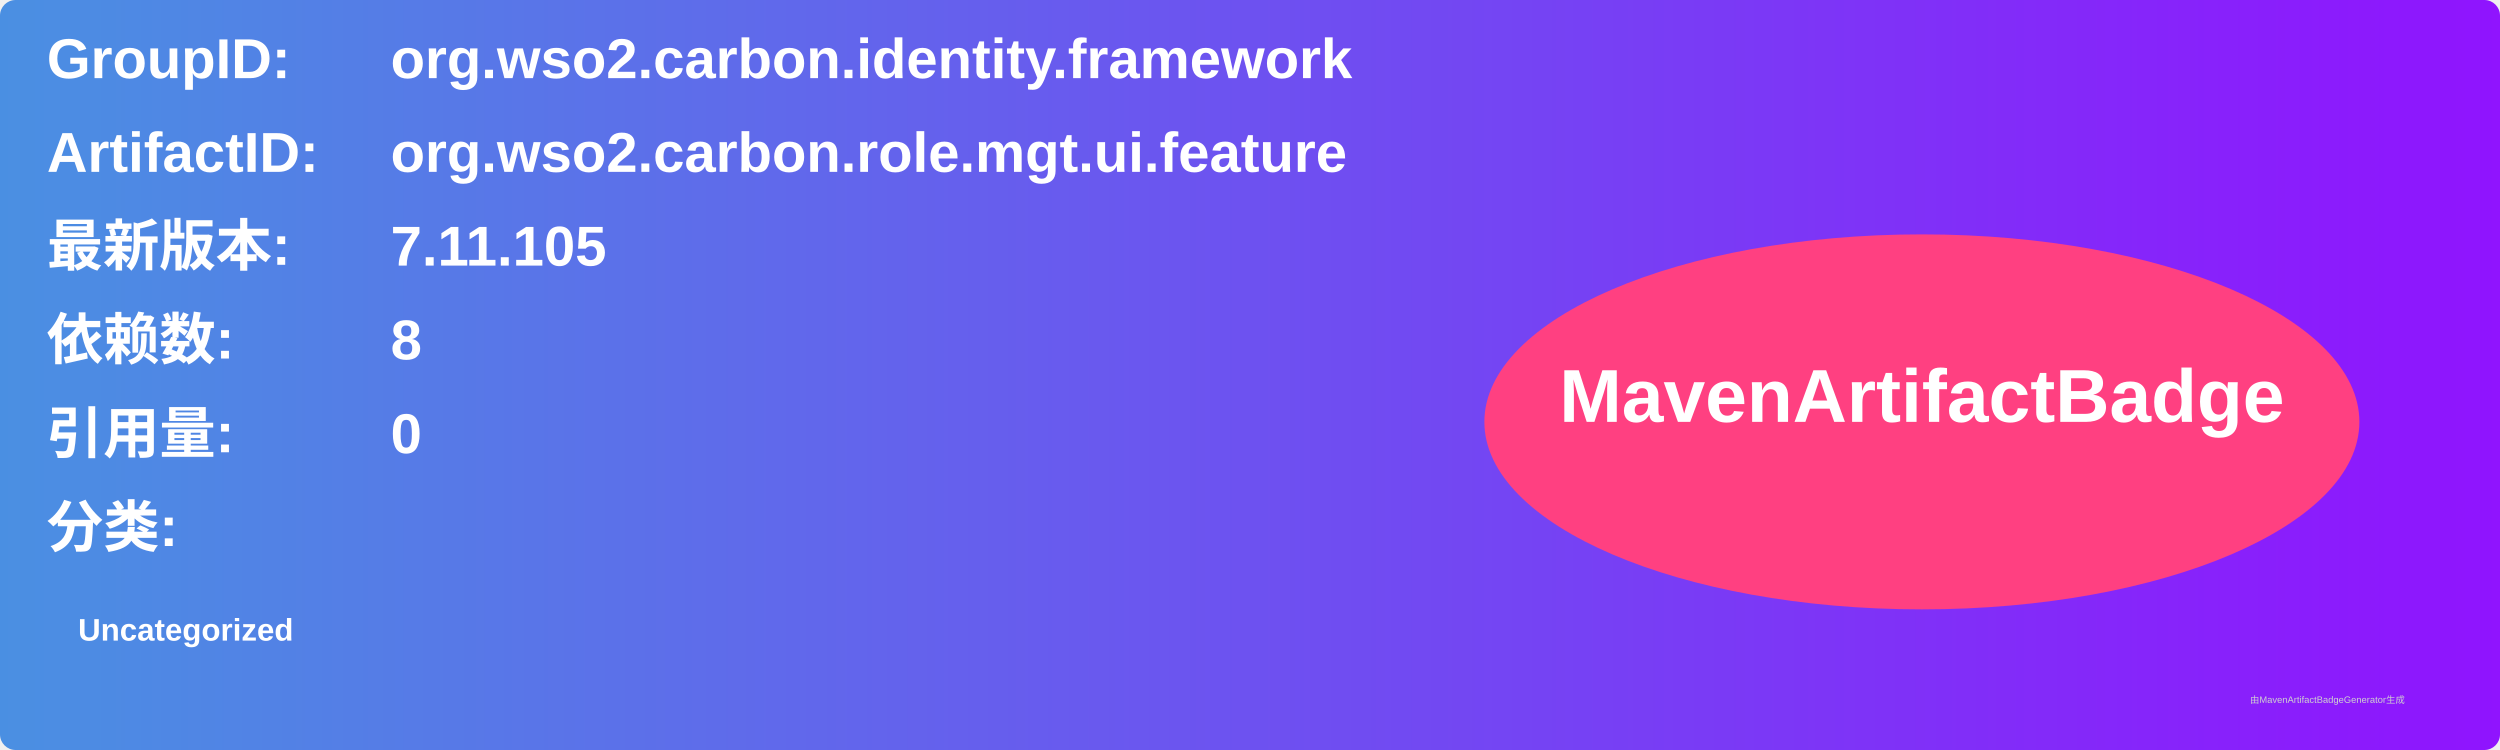
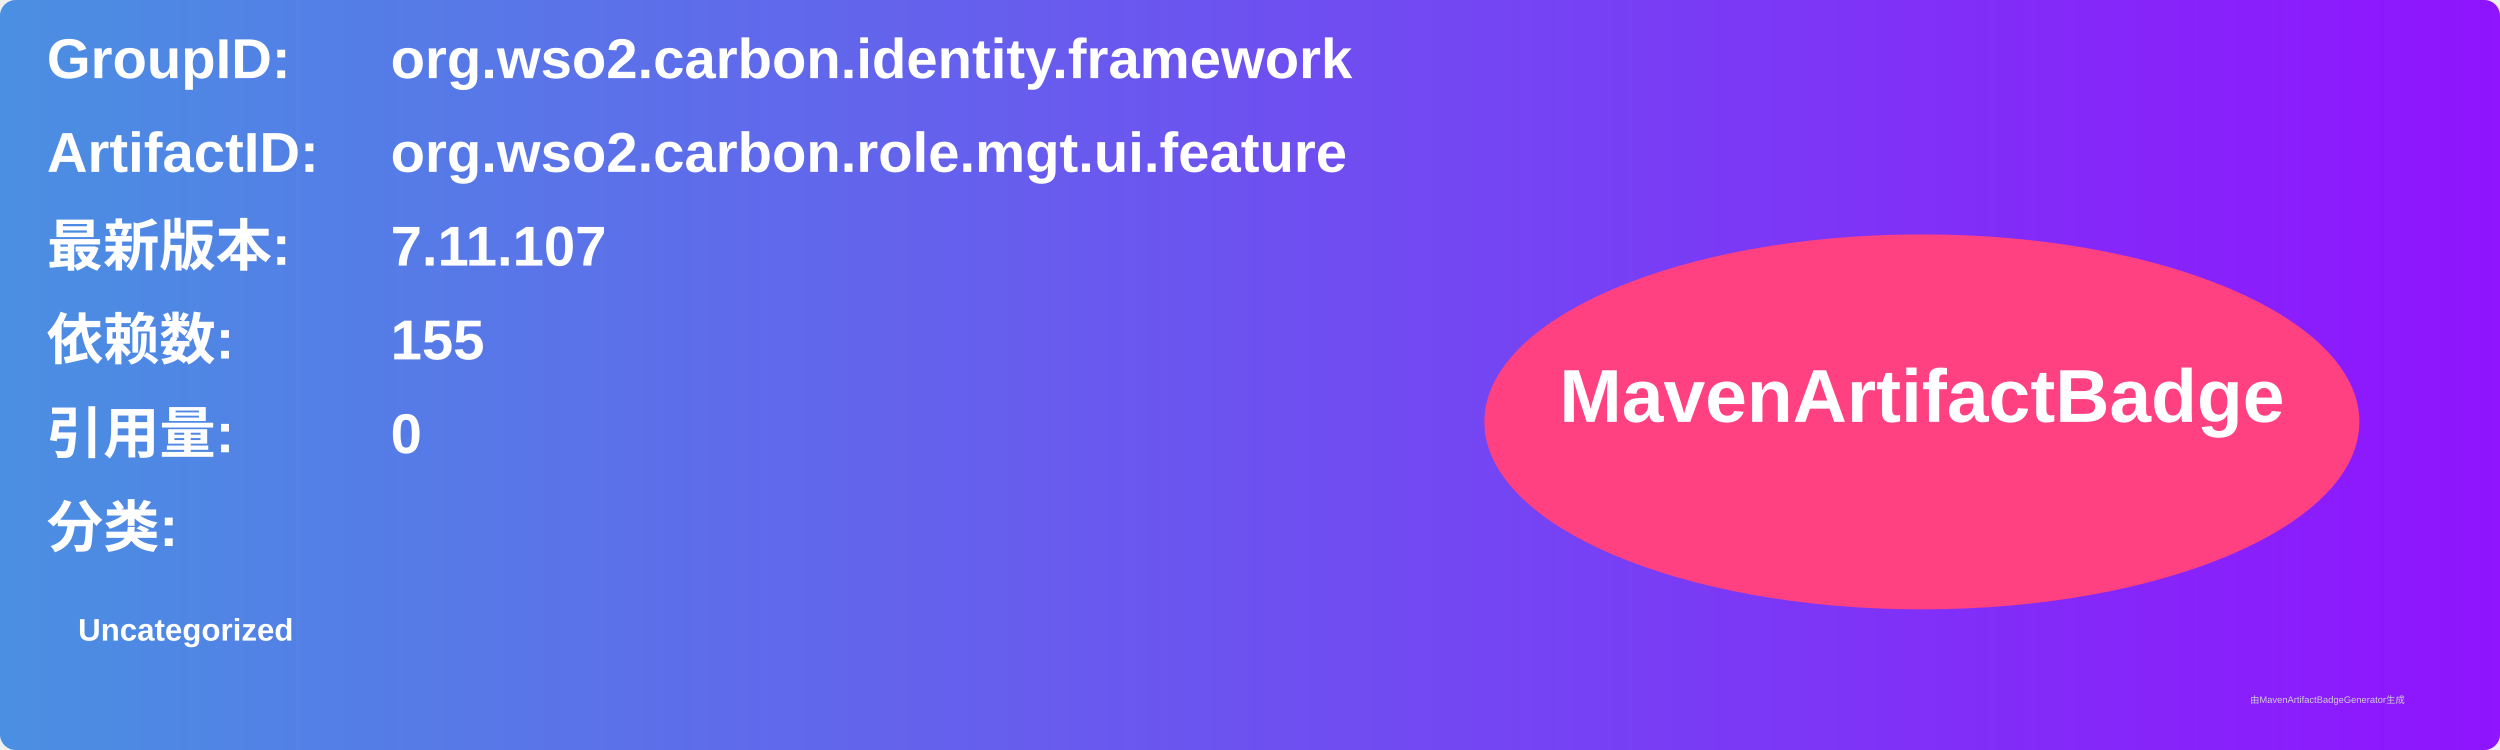
<svg xmlns="http://www.w3.org/2000/svg" width="800" height="240" viewBox="0 0 800 240">
  <linearGradient id="grad" x1="0%" y1="0%" x2="100%" y2="0%">
    <stop offset="0%" stop-color="#4a90e2" />
    <stop offset="100%" stop-color="#9013fe" />
  </linearGradient>
  <rect width="100%" height="100%" rx="5" ry="5" fill="url(#grad)" />
  <g transform="translate(15, 15)">
    <text x="0" y="10" font-family="Arial" font-size="18" fill="white" font-weight="bold" width="260">GroupID:</text>
    <text x="110" y="10" font-family="Arial" font-size="18" fill="white" font-weight="bold" width="460">org.wso2.carbon.identity.framework</text>
    <text x="0" y="40" font-family="Arial" font-size="18" fill="white" font-weight="bold" width="260">ArtifactID:</text>
    <text x="110" y="40" font-family="Arial" font-size="18" fill="white" font-weight="bold" width="460">org.wso2.carbon.role.mgt.ui.feature</text>
    <text x="0" y="70" font-family="Arial" font-size="18" fill="white" font-weight="bold">最新版本:</text>
    <text x="110" y="70" font-family="Arial" font-size="18" fill="white" font-weight="bold">
-       <tspan font-weight="bold">7.11.105</tspan>
+       <tspan font-weight="bold">7.11.107</tspan>
    </text>
    <text x="0" y="100" font-family="Arial" font-size="18" fill="white" font-weight="bold">依赖数: </text>
    <text x="110" y="100" font-family="Arial" font-size="18" fill="white">
-       <tspan font-weight="bold">8</tspan>
+       <tspan font-weight="bold">155</tspan>
    </text>
    <text x="0" y="130" font-family="Arial" font-size="18" fill="white" font-weight="bold">引用量: </text>
    <text x="110" y="130" font-family="Arial" font-size="18" fill="white">
      <tspan font-weight="bold">0</tspan>
    </text>
    <text x="0" y="160" font-family="Arial" font-size="18" fill="white" font-weight="bold">分类:</text>
    <text x="10" y="190" font-family="Arial" font-size="10" fill="white">
      <tspan font-weight="bold">Uncategorized</tspan>
    </text>
    <ellipse cx="600" cy="120" rx="140" ry="60" fill="#ff4081" />
    <text x="600" y="120" text-anchor="middle" font-family="Arial" font-size="24" fill="white" font-weight="bold">MavenArtifactBadge</text>
  </g>
  <text x="720" y="225" font-family="Arial" font-size="3" fill="#d0d0d0">由MavenArtifactBadgeGenerator生成</text>
</svg>
